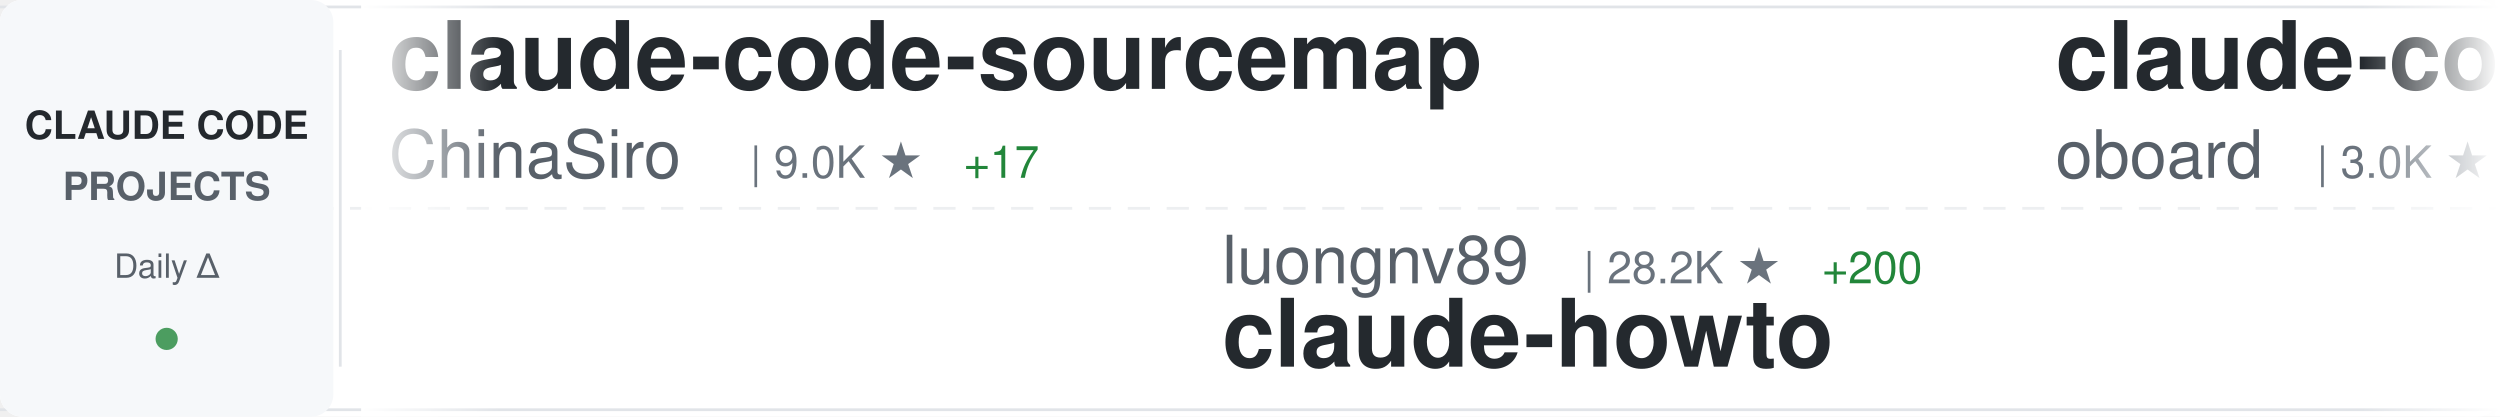
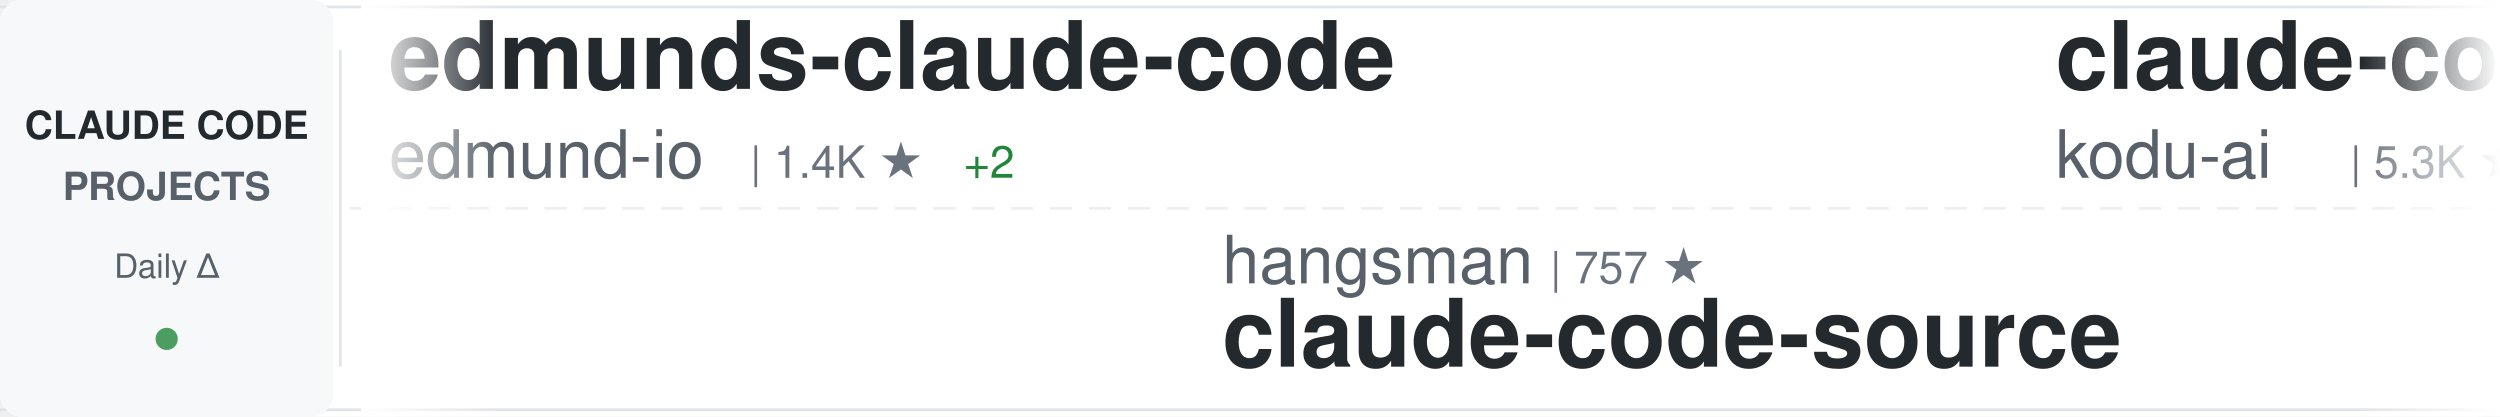
<svg xmlns="http://www.w3.org/2000/svg" width="900" height="150">
  <defs>
    <linearGradient id="awesomeLeftFade" x1="0%" y1="0%" x2="100%" y2="0%">
      <stop offset="0%" style="stop-color:#ffffff;stop-opacity:1" />
      <stop offset="100%" style="stop-color:#ffffff;stop-opacity:0" />
    </linearGradient>
    <linearGradient id="awesomeRightFade" x1="0%" y1="0%" x2="100%" y2="0%">
      <stop offset="0%" style="stop-color:#ffffff;stop-opacity:0" />
      <stop offset="100%" style="stop-color:#ffffff;stop-opacity:1" />
    </linearGradient>
  </defs>
  <rect width="900" height="150" fill="#ffffff" rx="8" />
  <rect x="0" y="2" width="900" height="1" fill="#e1e4e8" />
  <rect x="0" y="147" width="900" height="1" fill="#e1e4e8" />
  <line x1="0" y1="75" x2="900" y2="75" stroke="#e1e4e8" stroke-width="1" stroke-dasharray="8 6" opacity="0.6" />
  <rect x="0" y="0" width="120" height="150" fill="#f6f8fa" rx="8" />
  <text x="60" y="50" font-family="-apple-system, BlinkMacSystemFont, 'Segoe UI', Helvetica, Arial, sans-serif" font-size="14" font-weight="600" fill="#24292e" text-anchor="middle">CLAUDE CODE</text>
  <text x="60" y="72" font-family="-apple-system, BlinkMacSystemFont, 'Segoe UI', Helvetica, Arial, sans-serif" font-size="14" font-weight="600" fill="#586069" text-anchor="middle">PROJECTS</text>
  <text x="60" y="100" font-family="-apple-system, BlinkMacSystemFont, 'Segoe UI', Helvetica, Arial, sans-serif" font-size="12" font-weight="500" fill="#586069" text-anchor="middle">Daily Δ</text>
  <circle cx="60" cy="122" r="4" fill="#22863a" opacity="0.8" />
  <rect x="122" y="18" width="1" height="114" fill="#e1e4e8" />
  <clipPath id="awesomeTickerClip">
    <rect x="130" y="0" width="770" height="150" />
  </clipPath>
  <g clip-path="url(#awesomeTickerClip)">
    <g id="awesomeTickerItems">
      <animateTransform attributeName="transform" attributeType="XML" type="translate" from="0 0" to="-3000 0" dur="54s" repeatCount="indefinite" />
      <g transform="translate(0, 0)">
-         <text x="140" y="32" font-family="-apple-system, BlinkMacSystemFont, 'Segoe UI', Helvetica, Arial, sans-serif" font-size="34" font-weight="600" fill="#24292e">claude-code-sourcemap</text>
-         <text x="140" y="64" font-family="-apple-system, BlinkMacSystemFont, 'Segoe UI', Helvetica, Arial, sans-serif" font-size="24" font-weight="400" fill="#586069">ChinaSiro</text>
-         <text x="270" y="64" font-family="-apple-system, BlinkMacSystemFont, 'Segoe UI', Helvetica, Arial, sans-serif" font-size="16" font-weight="500" fill="#6a737d">| 9.0K ★</text>
-         <text x="347" y="64" font-family="-apple-system, BlinkMacSystemFont, 'Segoe UI', Helvetica, Arial, sans-serif" font-size="16" font-weight="500" fill="#22863a"> +17</text>
+         <text x="140" y="32" font-family="-apple-system, BlinkMacSystemFont, 'Segoe UI', Helvetica, Arial, sans-serif" font-size="34" font-weight="600" fill="#24292e">edmunds-claude-code</text>
+         <text x="140" y="64" font-family="-apple-system, BlinkMacSystemFont, 'Segoe UI', Helvetica, Arial, sans-serif" font-size="24" font-weight="400" fill="#586069">edmund-io</text>
+         <text x="270" y="64" font-family="-apple-system, BlinkMacSystemFont, 'Segoe UI', Helvetica, Arial, sans-serif" font-size="16" font-weight="500" fill="#6a737d">| 1.4K ★</text>
+         <text x="347" y="64" font-family="-apple-system, BlinkMacSystemFont, 'Segoe UI', Helvetica, Arial, sans-serif" font-size="16" font-weight="500" fill="#22863a"> +2</text>
      </g>
      <g transform="translate(300, 0)">
-         <text x="140" y="102" font-family="-apple-system, BlinkMacSystemFont, 'Segoe UI', Helvetica, Arial, sans-serif" font-size="24" font-weight="400" fill="#586069">luongnv89</text>
-         <text x="270" y="102" font-family="-apple-system, BlinkMacSystemFont, 'Segoe UI', Helvetica, Arial, sans-serif" font-size="16" font-weight="500" fill="#6a737d">| 28.2K ★</text>
-         <text x="356" y="102" font-family="-apple-system, BlinkMacSystemFont, 'Segoe UI', Helvetica, Arial, sans-serif" font-size="16" font-weight="500" fill="#22863a"> +200</text>
-         <text x="140" y="132" font-family="-apple-system, BlinkMacSystemFont, 'Segoe UI', Helvetica, Arial, sans-serif" font-size="34" font-weight="600" fill="#24292e">claude-howto</text>
+         <text x="140" y="102" font-family="-apple-system, BlinkMacSystemFont, 'Segoe UI', Helvetica, Arial, sans-serif" font-size="24" font-weight="400" fill="#586069">hangsman</text>
+         <text x="258" y="102" font-family="-apple-system, BlinkMacSystemFont, 'Segoe UI', Helvetica, Arial, sans-serif" font-size="16" font-weight="500" fill="#6a737d">| 757 ★</text>
+         <text x="140" y="132" font-family="-apple-system, BlinkMacSystemFont, 'Segoe UI', Helvetica, Arial, sans-serif" font-size="34" font-weight="600" fill="#24292e">claude-code-source</text>
      </g>
      <g transform="translate(600, 0)">
+         <text x="140" y="32" font-family="-apple-system, BlinkMacSystemFont, 'Segoe UI', Helvetica, Arial, sans-serif" font-size="34" font-weight="600" fill="#24292e">claude-coder</text>
+         <text x="140" y="64" font-family="-apple-system, BlinkMacSystemFont, 'Segoe UI', Helvetica, Arial, sans-serif" font-size="24" font-weight="400" fill="#586069">kodu-ai</text>
+         <text x="246" y="64" font-family="-apple-system, BlinkMacSystemFont, 'Segoe UI', Helvetica, Arial, sans-serif" font-size="16" font-weight="500" fill="#6a737d">| 5.3K ★</text>
+       </g>
+       <g transform="translate(900, 0)">
+         <text x="140" y="102" font-family="-apple-system, BlinkMacSystemFont, 'Segoe UI', Helvetica, Arial, sans-serif" font-size="24" font-weight="400" fill="#586069">diet103</text>
+         <text x="246" y="102" font-family="-apple-system, BlinkMacSystemFont, 'Segoe UI', Helvetica, Arial, sans-serif" font-size="16" font-weight="500" fill="#6a737d">| 9.5K ★</text>
+         <text x="323" y="102" font-family="-apple-system, BlinkMacSystemFont, 'Segoe UI', Helvetica, Arial, sans-serif" font-size="16" font-weight="500" fill="#22863a"> +11</text>
+         <text x="140" y="132" font-family="-apple-system, BlinkMacSystemFont, 'Segoe UI', Helvetica, Arial, sans-serif" font-size="34" font-weight="600" fill="#24292e">claude-code-infrastructu...</text>
+       </g>
+       <g transform="translate(1200, 0)">
+         <text x="140" y="32" font-family="-apple-system, BlinkMacSystemFont, 'Segoe UI', Helvetica, Arial, sans-serif" font-size="34" font-weight="600" fill="#24292e">claude-code-reverse</text>
+         <text x="140" y="64" font-family="-apple-system, BlinkMacSystemFont, 'Segoe UI', Helvetica, Arial, sans-serif" font-size="24" font-weight="400" fill="#586069">Yuyz0112</text>
+         <text x="258" y="64" font-family="-apple-system, BlinkMacSystemFont, 'Segoe UI', Helvetica, Arial, sans-serif" font-size="16" font-weight="500" fill="#6a737d">| 2.4K ★</text>
+         <text x="335" y="64" font-family="-apple-system, BlinkMacSystemFont, 'Segoe UI', Helvetica, Arial, sans-serif" font-size="16" font-weight="500" fill="#22863a"> +2</text>
+       </g>
+       <g transform="translate(1500, 0)">
+         <text x="140" y="102" font-family="-apple-system, BlinkMacSystemFont, 'Segoe UI', Helvetica, Arial, sans-serif" font-size="24" font-weight="400" fill="#586069">777genius</text>
+         <text x="270" y="102" font-family="-apple-system, BlinkMacSystemFont, 'Segoe UI', Helvetica, Arial, sans-serif" font-size="16" font-weight="500" fill="#6a737d">| 898 ★</text>
+         <text x="140" y="132" font-family="-apple-system, BlinkMacSystemFont, 'Segoe UI', Helvetica, Arial, sans-serif" font-size="34" font-weight="600" fill="#24292e">claude-code-source-code</text>
+       </g>
+       <g transform="translate(1800, 0)">
+         <text x="140" y="32" font-family="-apple-system, BlinkMacSystemFont, 'Segoe UI', Helvetica, Arial, sans-serif" font-size="34" font-weight="600" fill="#24292e">claude-code-sourcemap</text>
+         <text x="140" y="64" font-family="-apple-system, BlinkMacSystemFont, 'Segoe UI', Helvetica, Arial, sans-serif" font-size="24" font-weight="400" fill="#586069">Hyper66666</text>
+         <text x="282" y="64" font-family="-apple-system, BlinkMacSystemFont, 'Segoe UI', Helvetica, Arial, sans-serif" font-size="16" font-weight="500" fill="#6a737d">| 210 ★</text>
+         <text x="350" y="64" font-family="-apple-system, BlinkMacSystemFont, 'Segoe UI', Helvetica, Arial, sans-serif" font-size="16" font-weight="500" fill="#22863a"> +2</text>
+       </g>
+       <g transform="translate(2100, 0)">
+         <text x="140" y="102" font-family="-apple-system, BlinkMacSystemFont, 'Segoe UI', Helvetica, Arial, sans-serif" font-size="24" font-weight="400" fill="#586069">anthropics</text>
+         <text x="282" y="102" font-family="-apple-system, BlinkMacSystemFont, 'Segoe UI', Helvetica, Arial, sans-serif" font-size="16" font-weight="500" fill="#6a737d">| 17.6K ★</text>
+         <text x="368" y="102" font-family="-apple-system, BlinkMacSystemFont, 'Segoe UI', Helvetica, Arial, sans-serif" font-size="16" font-weight="500" fill="#22863a"> +93</text>
+         <text x="140" y="132" font-family="-apple-system, BlinkMacSystemFont, 'Segoe UI', Helvetica, Arial, sans-serif" font-size="34" font-weight="600" fill="#24292e">claude-plugins-official</text>
+       </g>
+       <g transform="translate(2400, 0)">
        <text x="140" y="32" font-family="-apple-system, BlinkMacSystemFont, 'Segoe UI', Helvetica, Arial, sans-serif" font-size="34" font-weight="600" fill="#24292e">claude-code-rev</text>
        <text x="140" y="64" font-family="-apple-system, BlinkMacSystemFont, 'Segoe UI', Helvetica, Arial, sans-serif" font-size="24" font-weight="400" fill="#586069">oboard</text>
        <text x="234" y="64" font-family="-apple-system, BlinkMacSystemFont, 'Segoe UI', Helvetica, Arial, sans-serif" font-size="16" font-weight="500" fill="#6a737d">| 3.0K ★</text>
        <text x="311" y="64" font-family="-apple-system, BlinkMacSystemFont, 'Segoe UI', Helvetica, Arial, sans-serif" font-size="16" font-weight="500" fill="#22863a"> +11</text>
      </g>
-       <g transform="translate(900, 0)">
-         <text x="140" y="102" font-family="-apple-system, BlinkMacSystemFont, 'Segoe UI', Helvetica, Arial, sans-serif" font-size="24" font-weight="400" fill="#586069">rohitg00</text>
-         <text x="258" y="102" font-family="-apple-system, BlinkMacSystemFont, 'Segoe UI', Helvetica, Arial, sans-serif" font-size="16" font-weight="500" fill="#6a737d">| 1.4K ★</text>
-         <text x="335" y="102" font-family="-apple-system, BlinkMacSystemFont, 'Segoe UI', Helvetica, Arial, sans-serif" font-size="16" font-weight="500" fill="#22863a"> +11</text>
-         <text x="140" y="132" font-family="-apple-system, BlinkMacSystemFont, 'Segoe UI', Helvetica, Arial, sans-serif" font-size="34" font-weight="600" fill="#24292e">awesome-claude-code-tool...</text>
-       </g>
-       <g transform="translate(1200, 0)">
-         <text x="140" y="32" font-family="-apple-system, BlinkMacSystemFont, 'Segoe UI', Helvetica, Arial, sans-serif" font-size="34" font-weight="600" fill="#24292e">claude-plugins-official</text>
-         <text x="140" y="64" font-family="-apple-system, BlinkMacSystemFont, 'Segoe UI', Helvetica, Arial, sans-serif" font-size="24" font-weight="400" fill="#586069">anthropics</text>
-         <text x="282" y="64" font-family="-apple-system, BlinkMacSystemFont, 'Segoe UI', Helvetica, Arial, sans-serif" font-size="16" font-weight="500" fill="#6a737d">| 17.6K ★</text>
-         <text x="368" y="64" font-family="-apple-system, BlinkMacSystemFont, 'Segoe UI', Helvetica, Arial, sans-serif" font-size="16" font-weight="500" fill="#22863a"> +88</text>
-       </g>
-       <g transform="translate(1500, 0)">
-         <text x="140" y="102" font-family="-apple-system, BlinkMacSystemFont, 'Segoe UI', Helvetica, Arial, sans-serif" font-size="24" font-weight="400" fill="#586069">eyaltoledano</text>
-         <text x="306" y="102" font-family="-apple-system, BlinkMacSystemFont, 'Segoe UI', Helvetica, Arial, sans-serif" font-size="16" font-weight="500" fill="#6a737d">| 26.7K ★</text>
-         <text x="392" y="102" font-family="-apple-system, BlinkMacSystemFont, 'Segoe UI', Helvetica, Arial, sans-serif" font-size="16" font-weight="500" fill="#22863a"> +73</text>
-         <text x="140" y="132" font-family="-apple-system, BlinkMacSystemFont, 'Segoe UI', Helvetica, Arial, sans-serif" font-size="34" font-weight="600" fill="#24292e">claude-task-master</text>
-       </g>
-       <g transform="translate(1800, 0)">
-         <text x="140" y="32" font-family="-apple-system, BlinkMacSystemFont, 'Segoe UI', Helvetica, Arial, sans-serif" font-size="34" font-weight="600" fill="#24292e">claude-code-action</text>
-         <text x="140" y="64" font-family="-apple-system, BlinkMacSystemFont, 'Segoe UI', Helvetica, Arial, sans-serif" font-size="24" font-weight="400" fill="#586069">anthropics</text>
-         <text x="282" y="64" font-family="-apple-system, BlinkMacSystemFont, 'Segoe UI', Helvetica, Arial, sans-serif" font-size="16" font-weight="500" fill="#6a737d">| 7.2K ★</text>
-         <text x="359" y="64" font-family="-apple-system, BlinkMacSystemFont, 'Segoe UI', Helvetica, Arial, sans-serif" font-size="16" font-weight="500" fill="#22863a"> +29</text>
-       </g>
-       <g transform="translate(2100, 0)">
-         <text x="140" y="102" font-family="-apple-system, BlinkMacSystemFont, 'Segoe UI', Helvetica, Arial, sans-serif" font-size="24" font-weight="400" fill="#586069">paoloanzn</text>
-         <text x="270" y="102" font-family="-apple-system, BlinkMacSystemFont, 'Segoe UI', Helvetica, Arial, sans-serif" font-size="16" font-weight="500" fill="#6a737d">| 8.0K ★</text>
-         <text x="347" y="102" font-family="-apple-system, BlinkMacSystemFont, 'Segoe UI', Helvetica, Arial, sans-serif" font-size="16" font-weight="500" fill="#22863a"> +23</text>
-         <text x="140" y="132" font-family="-apple-system, BlinkMacSystemFont, 'Segoe UI', Helvetica, Arial, sans-serif" font-size="34" font-weight="600" fill="#24292e">free-code</text>
-       </g>
-       <g transform="translate(2400, 0)">
-         <text x="140" y="32" font-family="-apple-system, BlinkMacSystemFont, 'Segoe UI', Helvetica, Arial, sans-serif" font-size="34" font-weight="600" fill="#24292e">claude-code-sourcemap</text>
-         <text x="140" y="64" font-family="-apple-system, BlinkMacSystemFont, 'Segoe UI', Helvetica, Arial, sans-serif" font-size="24" font-weight="400" fill="#586069">Hyper66666</text>
-         <text x="282" y="64" font-family="-apple-system, BlinkMacSystemFont, 'Segoe UI', Helvetica, Arial, sans-serif" font-size="16" font-weight="500" fill="#6a737d">| 210 ★</text>
-         <text x="350" y="64" font-family="-apple-system, BlinkMacSystemFont, 'Segoe UI', Helvetica, Arial, sans-serif" font-size="16" font-weight="500" fill="#22863a"> +2</text>
-       </g>
      <g transform="translate(2700, 0)">
-         <text x="140" y="102" font-family="-apple-system, BlinkMacSystemFont, 'Segoe UI', Helvetica, Arial, sans-serif" font-size="24" font-weight="400" fill="#586069">nicedreamzapp</text>
-         <text x="318" y="102" font-family="-apple-system, BlinkMacSystemFont, 'Segoe UI', Helvetica, Arial, sans-serif" font-size="16" font-weight="500" fill="#6a737d">| 2.0K ★</text>
-         <text x="395" y="102" font-family="-apple-system, BlinkMacSystemFont, 'Segoe UI', Helvetica, Arial, sans-serif" font-size="16" font-weight="500" fill="#22863a"> +195</text>
-         <text x="140" y="132" font-family="-apple-system, BlinkMacSystemFont, 'Segoe UI', Helvetica, Arial, sans-serif" font-size="34" font-weight="600" fill="#24292e">claude-code-local</text>
+         <text x="140" y="102" font-family="-apple-system, BlinkMacSystemFont, 'Segoe UI', Helvetica, Arial, sans-serif" font-size="24" font-weight="400" fill="#586069">liuup</text>
+         <text x="222" y="102" font-family="-apple-system, BlinkMacSystemFont, 'Segoe UI', Helvetica, Arial, sans-serif" font-size="16" font-weight="500" fill="#6a737d">| 1.9K ★</text>
+         <text x="299" y="102" font-family="-apple-system, BlinkMacSystemFont, 'Segoe UI', Helvetica, Arial, sans-serif" font-size="16" font-weight="500" fill="#22863a"> +46</text>
+         <text x="140" y="132" font-family="-apple-system, BlinkMacSystemFont, 'Segoe UI', Helvetica, Arial, sans-serif" font-size="34" font-weight="600" fill="#24292e">claude-code-analysis</text>
      </g>
      <g transform="translate(3000, 0)">
-         <text x="140" y="32" font-family="-apple-system, BlinkMacSystemFont, 'Segoe UI', Helvetica, Arial, sans-serif" font-size="34" font-weight="600" fill="#24292e">claude-code-sourcemap</text>
-         <text x="140" y="64" font-family="-apple-system, BlinkMacSystemFont, 'Segoe UI', Helvetica, Arial, sans-serif" font-size="24" font-weight="400" fill="#586069">ChinaSiro</text>
-         <text x="270" y="64" font-family="-apple-system, BlinkMacSystemFont, 'Segoe UI', Helvetica, Arial, sans-serif" font-size="16" font-weight="500" fill="#6a737d">| 9.0K ★</text>
-         <text x="347" y="64" font-family="-apple-system, BlinkMacSystemFont, 'Segoe UI', Helvetica, Arial, sans-serif" font-size="16" font-weight="500" fill="#22863a"> +17</text>
+         <text x="140" y="32" font-family="-apple-system, BlinkMacSystemFont, 'Segoe UI', Helvetica, Arial, sans-serif" font-size="34" font-weight="600" fill="#24292e">edmunds-claude-code</text>
+         <text x="140" y="64" font-family="-apple-system, BlinkMacSystemFont, 'Segoe UI', Helvetica, Arial, sans-serif" font-size="24" font-weight="400" fill="#586069">edmund-io</text>
+         <text x="270" y="64" font-family="-apple-system, BlinkMacSystemFont, 'Segoe UI', Helvetica, Arial, sans-serif" font-size="16" font-weight="500" fill="#6a737d">| 1.4K ★</text>
+         <text x="347" y="64" font-family="-apple-system, BlinkMacSystemFont, 'Segoe UI', Helvetica, Arial, sans-serif" font-size="16" font-weight="500" fill="#22863a"> +2</text>
      </g>
      <g transform="translate(3300, 0)">
-         <text x="140" y="102" font-family="-apple-system, BlinkMacSystemFont, 'Segoe UI', Helvetica, Arial, sans-serif" font-size="24" font-weight="400" fill="#586069">luongnv89</text>
-         <text x="270" y="102" font-family="-apple-system, BlinkMacSystemFont, 'Segoe UI', Helvetica, Arial, sans-serif" font-size="16" font-weight="500" fill="#6a737d">| 28.2K ★</text>
-         <text x="356" y="102" font-family="-apple-system, BlinkMacSystemFont, 'Segoe UI', Helvetica, Arial, sans-serif" font-size="16" font-weight="500" fill="#22863a"> +200</text>
-         <text x="140" y="132" font-family="-apple-system, BlinkMacSystemFont, 'Segoe UI', Helvetica, Arial, sans-serif" font-size="34" font-weight="600" fill="#24292e">claude-howto</text>
+         <text x="140" y="102" font-family="-apple-system, BlinkMacSystemFont, 'Segoe UI', Helvetica, Arial, sans-serif" font-size="24" font-weight="400" fill="#586069">hangsman</text>
+         <text x="258" y="102" font-family="-apple-system, BlinkMacSystemFont, 'Segoe UI', Helvetica, Arial, sans-serif" font-size="16" font-weight="500" fill="#6a737d">| 757 ★</text>
+         <text x="140" y="132" font-family="-apple-system, BlinkMacSystemFont, 'Segoe UI', Helvetica, Arial, sans-serif" font-size="34" font-weight="600" fill="#24292e">claude-code-source</text>
      </g>
      <g transform="translate(3600, 0)">
-         <text x="140" y="32" font-family="-apple-system, BlinkMacSystemFont, 'Segoe UI', Helvetica, Arial, sans-serif" font-size="34" font-weight="600" fill="#24292e">claude-code-rev</text>
-         <text x="140" y="64" font-family="-apple-system, BlinkMacSystemFont, 'Segoe UI', Helvetica, Arial, sans-serif" font-size="24" font-weight="400" fill="#586069">oboard</text>
-         <text x="234" y="64" font-family="-apple-system, BlinkMacSystemFont, 'Segoe UI', Helvetica, Arial, sans-serif" font-size="16" font-weight="500" fill="#6a737d">| 3.0K ★</text>
-         <text x="311" y="64" font-family="-apple-system, BlinkMacSystemFont, 'Segoe UI', Helvetica, Arial, sans-serif" font-size="16" font-weight="500" fill="#22863a"> +11</text>
+         <text x="140" y="32" font-family="-apple-system, BlinkMacSystemFont, 'Segoe UI', Helvetica, Arial, sans-serif" font-size="34" font-weight="600" fill="#24292e">claude-coder</text>
+         <text x="140" y="64" font-family="-apple-system, BlinkMacSystemFont, 'Segoe UI', Helvetica, Arial, sans-serif" font-size="24" font-weight="400" fill="#586069">kodu-ai</text>
+         <text x="246" y="64" font-family="-apple-system, BlinkMacSystemFont, 'Segoe UI', Helvetica, Arial, sans-serif" font-size="16" font-weight="500" fill="#6a737d">| 5.3K ★</text>
      </g>
      <g transform="translate(3900, 0)">
-         <text x="140" y="102" font-family="-apple-system, BlinkMacSystemFont, 'Segoe UI', Helvetica, Arial, sans-serif" font-size="24" font-weight="400" fill="#586069">rohitg00</text>
-         <text x="258" y="102" font-family="-apple-system, BlinkMacSystemFont, 'Segoe UI', Helvetica, Arial, sans-serif" font-size="16" font-weight="500" fill="#6a737d">| 1.4K ★</text>
-         <text x="335" y="102" font-family="-apple-system, BlinkMacSystemFont, 'Segoe UI', Helvetica, Arial, sans-serif" font-size="16" font-weight="500" fill="#22863a"> +11</text>
-         <text x="140" y="132" font-family="-apple-system, BlinkMacSystemFont, 'Segoe UI', Helvetica, Arial, sans-serif" font-size="34" font-weight="600" fill="#24292e">awesome-claude-code-tool...</text>
+         <text x="140" y="102" font-family="-apple-system, BlinkMacSystemFont, 'Segoe UI', Helvetica, Arial, sans-serif" font-size="24" font-weight="400" fill="#586069">diet103</text>
+         <text x="246" y="102" font-family="-apple-system, BlinkMacSystemFont, 'Segoe UI', Helvetica, Arial, sans-serif" font-size="16" font-weight="500" fill="#6a737d">| 9.5K ★</text>
+         <text x="323" y="102" font-family="-apple-system, BlinkMacSystemFont, 'Segoe UI', Helvetica, Arial, sans-serif" font-size="16" font-weight="500" fill="#22863a"> +11</text>
+         <text x="140" y="132" font-family="-apple-system, BlinkMacSystemFont, 'Segoe UI', Helvetica, Arial, sans-serif" font-size="34" font-weight="600" fill="#24292e">claude-code-infrastructu...</text>
      </g>
    </g>
  </g>
  <rect x="130" y="0" width="50" height="150" fill="url(#awesomeLeftFade)" />
  <rect x="850" y="0" width="50" height="150" fill="url(#awesomeRightFade)" />
</svg>
